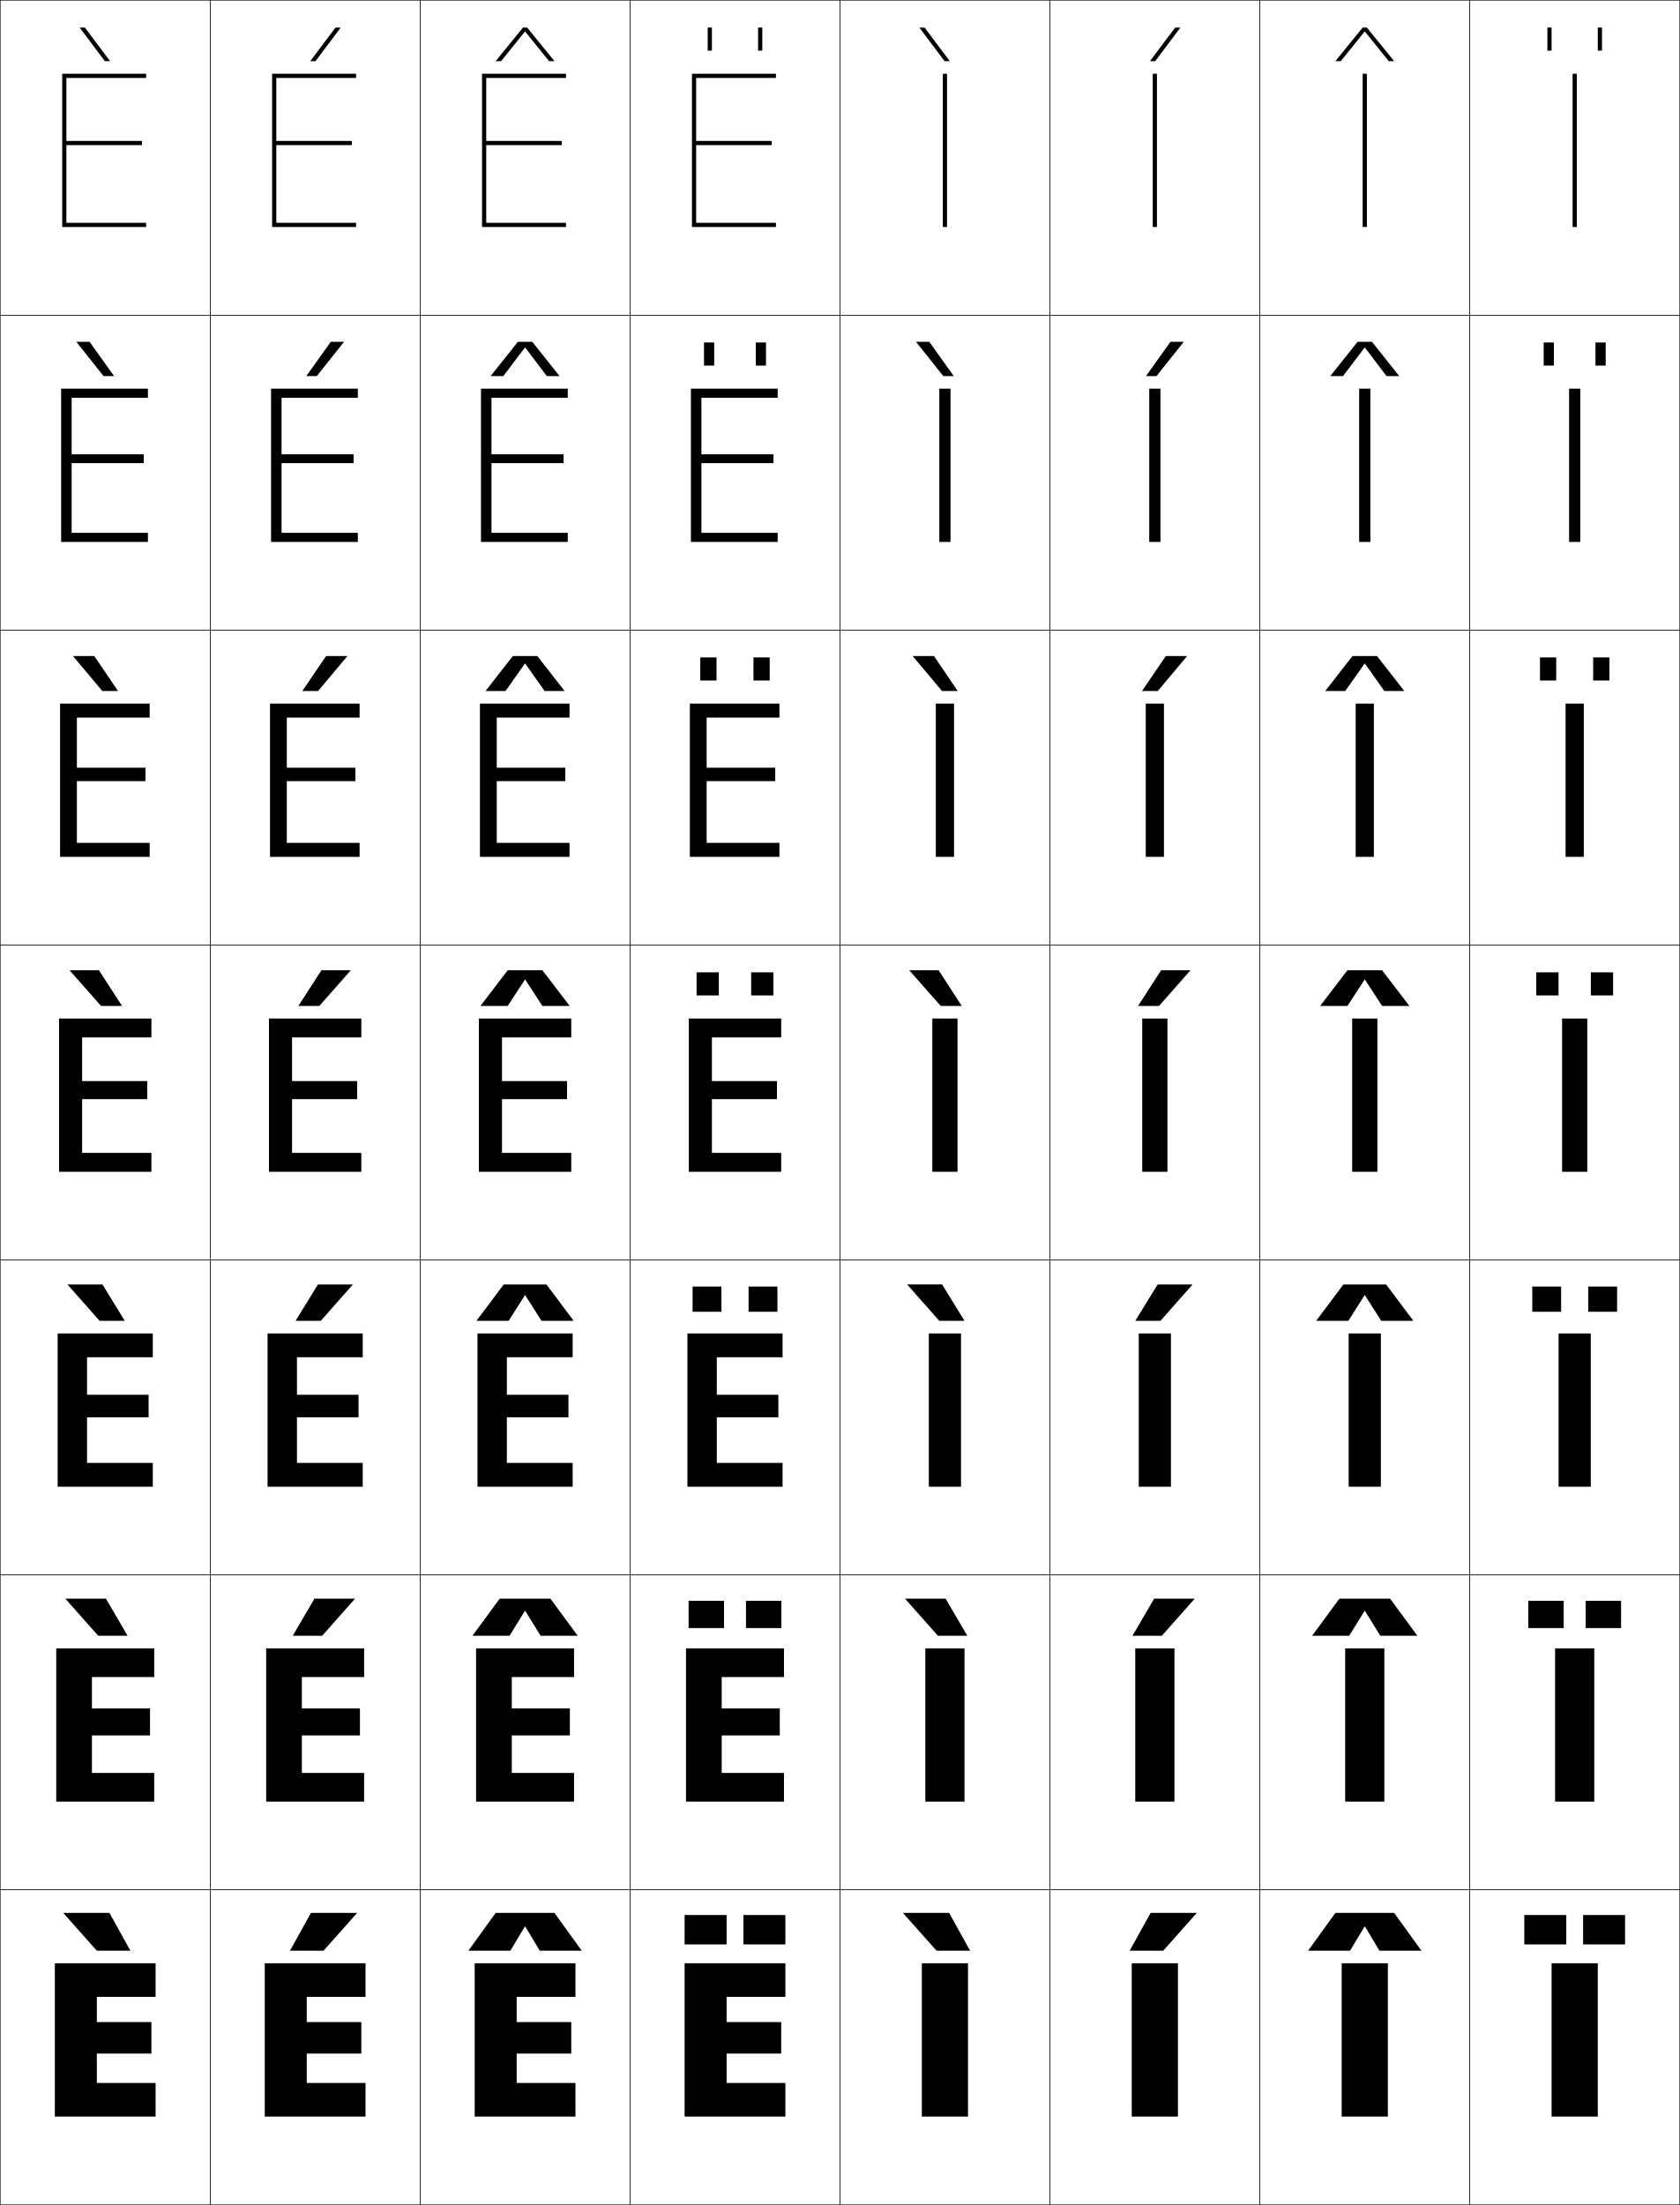
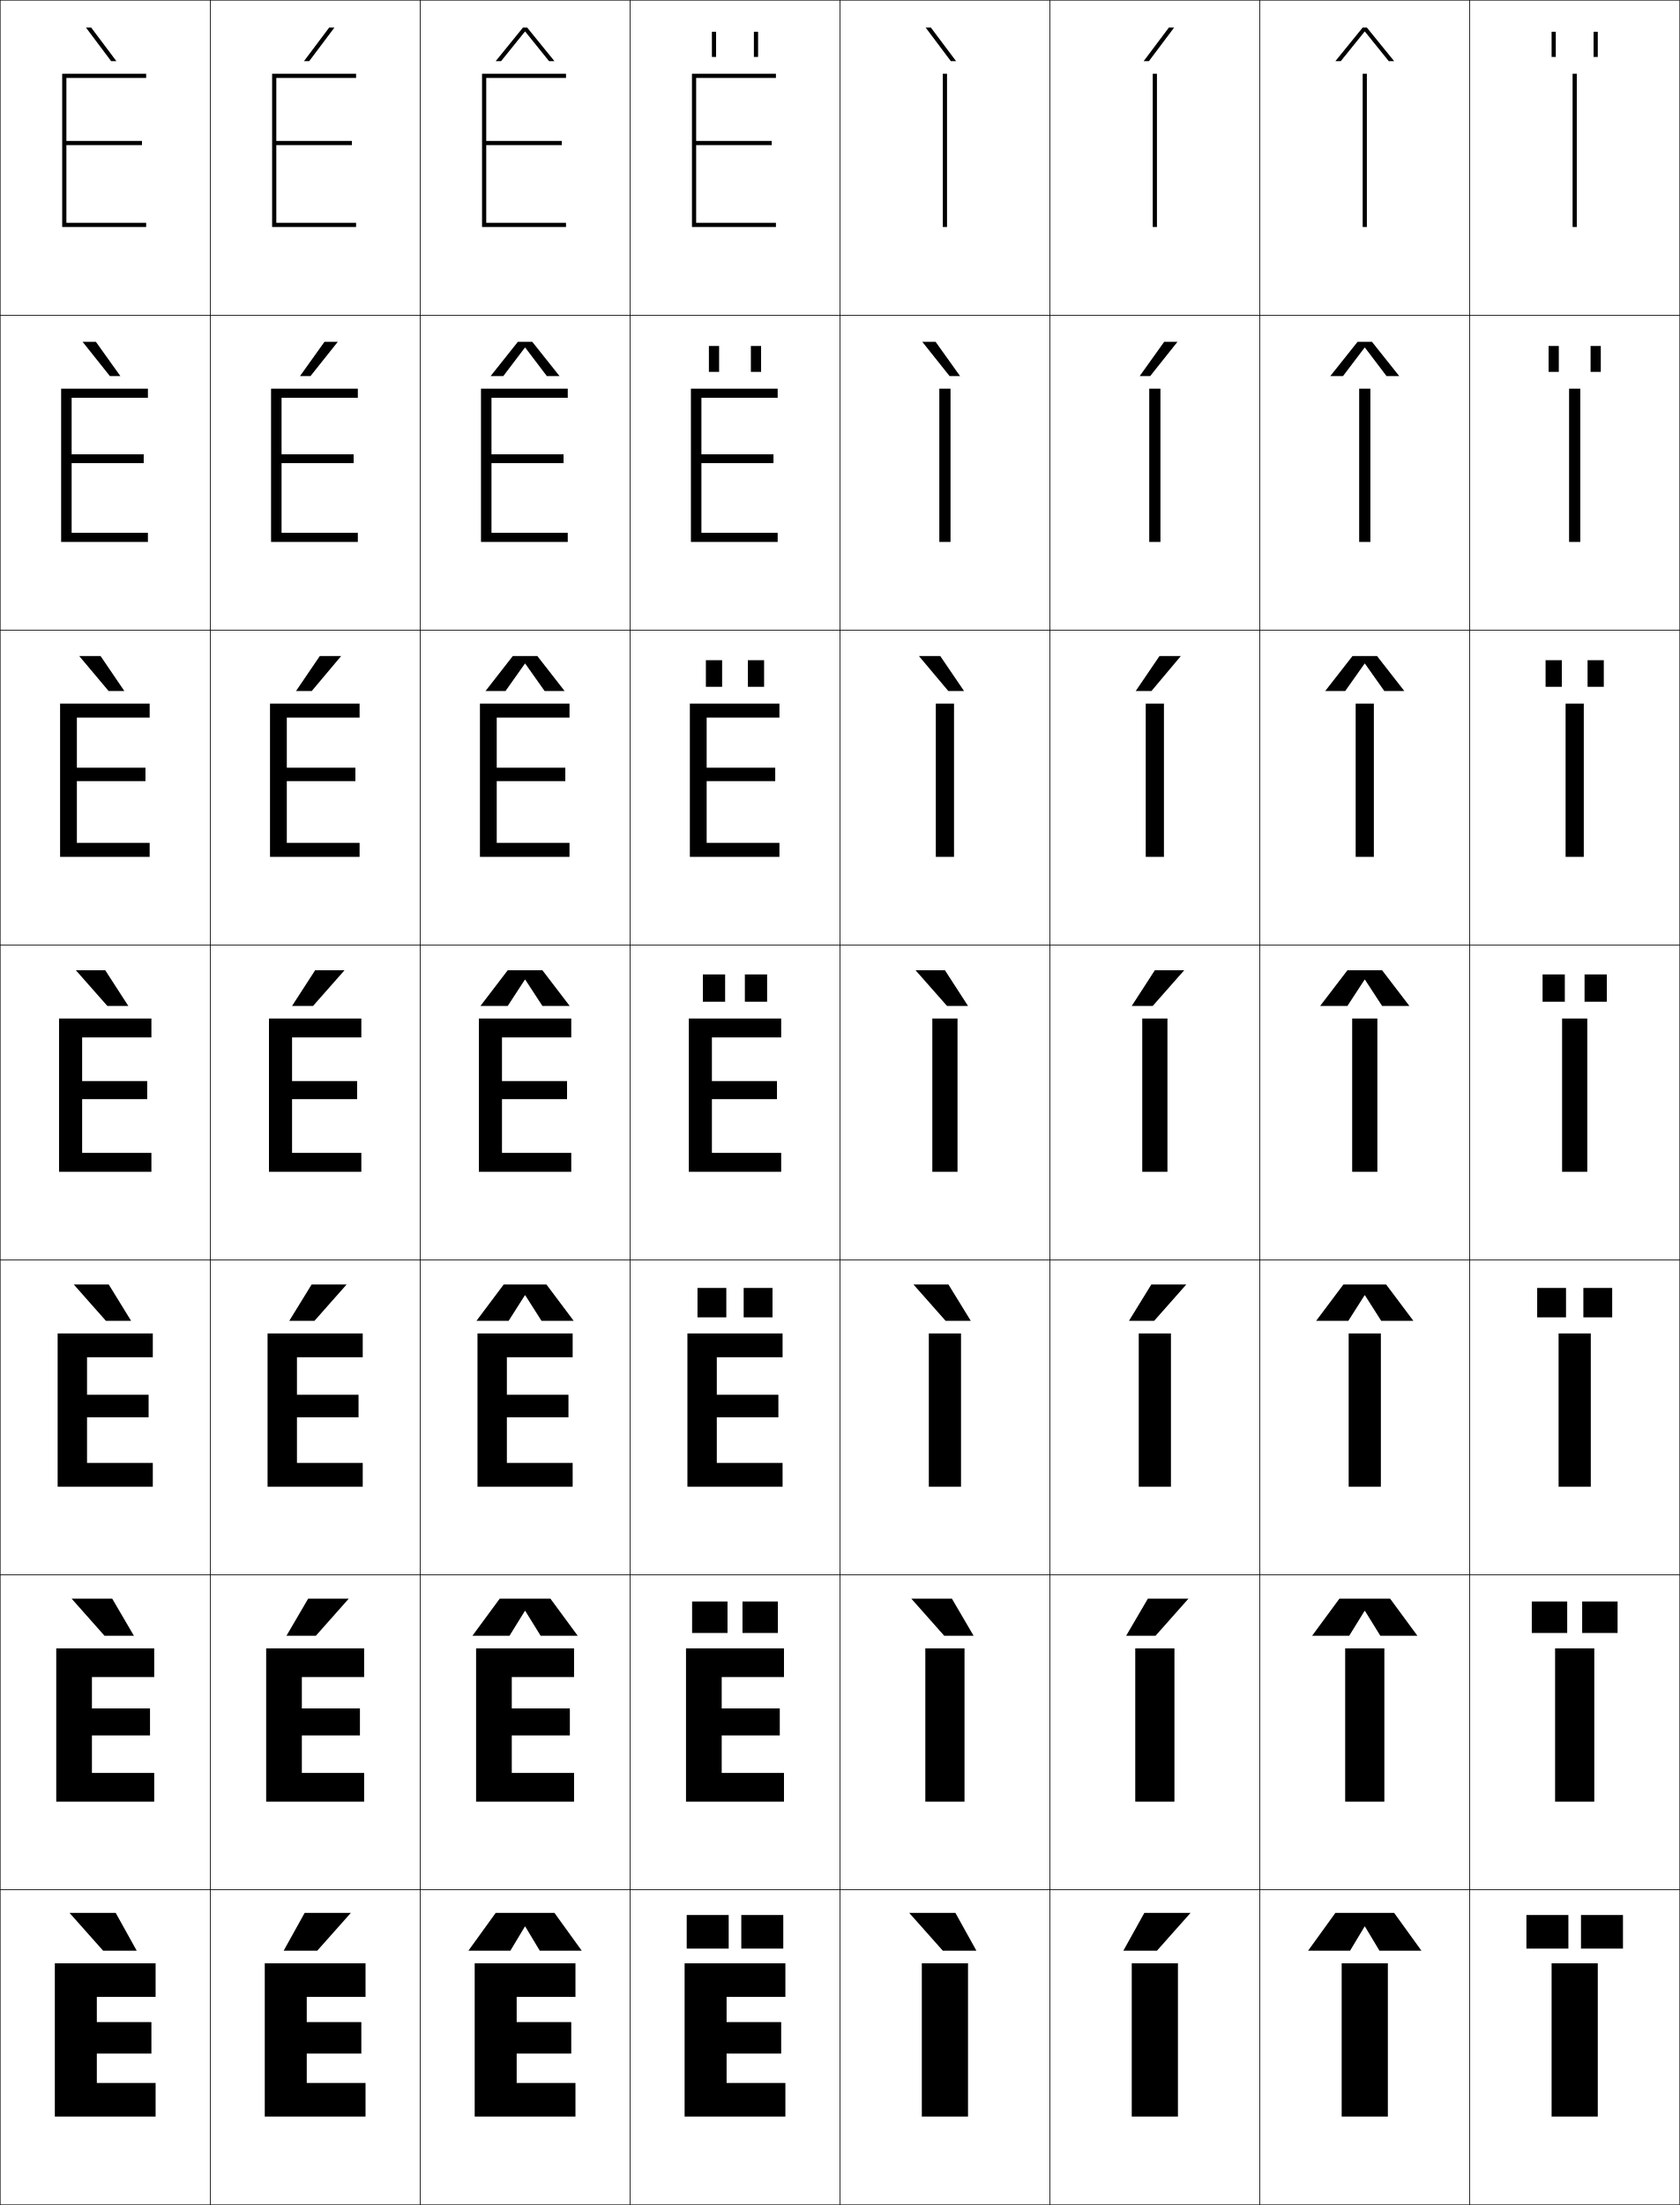
<svg xmlns="http://www.w3.org/2000/svg" width="800.25" height="1050.25" viewBox="0 0 800.25 1050.25" overflow="visible" enable-background="new 0 0 800.25 1050.25" xml:space="preserve">
  <g id="レイヤー1">
    <g>
      <rect x="0.125" y="0.125" fill="none" stroke="#000000" stroke-width="0.25" width="100" height="150" />
      <rect x="100.125" y="0.125" fill="none" stroke="#000000" stroke-width="0.25" width="100" height="150" />
      <rect x="200.125" y="0.125" fill="none" stroke="#000000" stroke-width="0.25" width="100" height="150" />
      <rect x="300.125" y="0.125" fill="none" stroke="#000000" stroke-width="0.25" width="100" height="150" />
      <rect x="400.125" y="0.125" fill="none" stroke="#000000" stroke-width="0.25" width="100" height="150" />
      <rect x="500.125" y="0.125" fill="none" stroke="#000000" stroke-width="0.25" width="100" height="150" />
      <rect x="600.125" y="0.125" fill="none" stroke="#000000" stroke-width="0.25" width="100" height="150" />
      <rect x="0.125" y="150.125" fill="none" stroke="#000000" stroke-width="0.25" width="100" height="150" />
      <rect x="100.125" y="150.125" fill="none" stroke="#000000" stroke-width="0.25" width="100" height="150" />
      <rect x="200.125" y="150.125" fill="none" stroke="#000000" stroke-width="0.25" width="100" height="150" />
      <rect x="300.125" y="150.125" fill="none" stroke="#000000" stroke-width="0.25" width="100" height="150" />
      <rect x="400.125" y="150.125" fill="none" stroke="#000000" stroke-width="0.25" width="100" height="150" />
      <rect x="500.125" y="150.125" fill="none" stroke="#000000" stroke-width="0.25" width="100" height="150" />
      <rect x="600.125" y="150.125" fill="none" stroke="#000000" stroke-width="0.25" width="100" height="150" />
      <rect x="0.125" y="300.125" fill="none" stroke="#000000" stroke-width="0.25" width="100" height="150" />
      <rect x="100.125" y="300.125" fill="none" stroke="#000000" stroke-width="0.25" width="100" height="150" />
      <rect x="200.125" y="300.125" fill="none" stroke="#000000" stroke-width="0.25" width="100" height="150" />
      <rect x="300.125" y="300.125" fill="none" stroke="#000000" stroke-width="0.25" width="100" height="150" />
      <rect x="400.125" y="300.125" fill="none" stroke="#000000" stroke-width="0.25" width="100" height="150" />
      <rect x="500.125" y="300.125" fill="none" stroke="#000000" stroke-width="0.25" width="100" height="150" />
      <rect x="600.125" y="300.125" fill="none" stroke="#000000" stroke-width="0.25" width="100" height="150" />
      <rect x="0.125" y="450.125" fill="none" stroke="#000000" stroke-width="0.25" width="100" height="150" />
      <rect x="100.125" y="450.125" fill="none" stroke="#000000" stroke-width="0.25" width="100" height="150" />
      <rect x="200.125" y="450.125" fill="none" stroke="#000000" stroke-width="0.25" width="100" height="150" />
      <rect x="300.125" y="450.125" fill="none" stroke="#000000" stroke-width="0.25" width="100" height="150" />
      <rect x="400.125" y="450.125" fill="none" stroke="#000000" stroke-width="0.25" width="100" height="150" />
      <rect x="500.125" y="450.125" fill="none" stroke="#000000" stroke-width="0.25" width="100" height="150" />
      <rect x="600.125" y="450.125" fill="none" stroke="#000000" stroke-width="0.25" width="100" height="150" />
      <rect x="0.125" y="600.125" fill="none" stroke="#000000" stroke-width="0.25" width="100" height="150" />
      <rect x="100.125" y="600.125" fill="none" stroke="#000000" stroke-width="0.25" width="100" height="150" />
      <rect x="200.125" y="600.125" fill="none" stroke="#000000" stroke-width="0.25" width="100" height="150" />
      <rect x="300.125" y="600.125" fill="none" stroke="#000000" stroke-width="0.25" width="100" height="150" />
      <rect x="400.125" y="600.125" fill="none" stroke="#000000" stroke-width="0.25" width="100" height="150" />
      <rect x="500.125" y="600.125" fill="none" stroke="#000000" stroke-width="0.25" width="100" height="150" />
      <rect x="600.125" y="600.125" fill="none" stroke="#000000" stroke-width="0.25" width="100" height="150" />
      <rect x="0.125" y="750.125" fill="none" stroke="#000000" stroke-width="0.25" width="100" height="150" />
      <rect x="100.125" y="750.125" fill="none" stroke="#000000" stroke-width="0.25" width="100" height="150" />
      <rect x="200.125" y="750.125" fill="none" stroke="#000000" stroke-width="0.25" width="100" height="150" />
      <rect x="300.125" y="750.125" fill="none" stroke="#000000" stroke-width="0.25" width="100" height="150" />
      <rect x="400.125" y="750.125" fill="none" stroke="#000000" stroke-width="0.25" width="100" height="150" />
      <rect x="500.125" y="750.125" fill="none" stroke="#000000" stroke-width="0.25" width="100" height="150" />
      <rect x="600.125" y="750.125" fill="none" stroke="#000000" stroke-width="0.25" width="100" height="150" />
      <rect x="0.125" y="900.125" fill="none" stroke="#000000" stroke-width="0.25" width="100" height="150" />
      <rect x="100.125" y="900.125" fill="none" stroke="#000000" stroke-width="0.25" width="100" height="150" />
      <rect x="200.125" y="900.125" fill="none" stroke="#000000" stroke-width="0.25" width="100" height="150" />
      <rect x="300.125" y="900.125" fill="none" stroke="#000000" stroke-width="0.25" width="100" height="150" />
      <rect x="400.125" y="900.125" fill="none" stroke="#000000" stroke-width="0.25" width="100" height="150" />
      <rect x="500.125" y="900.125" fill="none" stroke="#000000" stroke-width="0.25" width="100" height="150" />
      <rect x="600.125" y="900.125" fill="none" stroke="#000000" stroke-width="0.25" width="100" height="150" />
      <rect x="700.125" y="0.125" fill="none" stroke="#000000" stroke-width="0.25" width="100" height="150" />
      <rect x="700.125" y="150.125" fill="none" stroke="#000000" stroke-width="0.25" width="100" height="150" />
      <rect x="700.125" y="300.125" fill="none" stroke="#000000" stroke-width="0.25" width="100" height="150" />
      <rect x="700.125" y="450.125" fill="none" stroke="#000000" stroke-width="0.25" width="100" height="150" />
      <rect x="700.125" y="600.125" fill="none" stroke="#000000" stroke-width="0.25" width="100" height="150" />
      <rect x="700.125" y="750.125" fill="none" stroke="#000000" stroke-width="0.25" width="100" height="150" />
      <rect x="700.125" y="900.125" fill="none" stroke="#000000" stroke-width="0.25" width="100" height="150" />
    </g>
    <g>
      <polygon points="72.125,963.125 46.125,963.125 46.125,951.125 74.125,951.125 74.125,935.125 26.125,935.125 26.125,1008.125       74.125,1008.125 74.125,992.125 46.125,992.125 46.125,978.125 72.125,978.125 " />
      <polygon points="43.792,798.791 73.458,798.791 73.458,785.125 26.791,785.125 26.791,858.125       73.458,858.125 73.458,844.458 43.792,844.458 43.792,826.591 71.458,826.591       71.458,813.725 43.792,813.725 " />
      <polygon points="41.458,646.458 72.792,646.458 72.792,635.125 27.458,635.125 27.458,708.125       72.792,708.125 72.792,696.792 41.458,696.792 41.458,675.059 70.792,675.059       70.792,664.325 41.458,664.325 " />
      <polygon points="39.125,494.125 72.125,494.125 72.125,485.125 28.125,485.125 28.125,558.125 72.125,558.125 72.125,549.125       39.125,549.125 39.125,523.525 70.125,523.525 70.125,514.925 39.125,514.925 " />
      <g>
        <polygon points="36.625,341.792 71.292,341.792 71.292,335.125 28.625,335.125        28.625,408.125 71.292,408.125 71.292,401.458 36.625,401.458 36.625,372.058        69.292,372.058 69.292,365.658 36.625,365.658 " />
      </g>
      <g>
        <polygon points="34.125,189.458 70.458,189.458 70.458,185.125 29.125,185.125 29.125,258.125        70.458,258.125 70.458,253.792 34.125,253.792 34.125,220.592 68.458,220.592        68.458,216.392 34.125,216.392 " />
      </g>
      <g>
        <polygon points="31.625,69.125 67.625,69.125 67.625,67.125 31.625,67.125 31.625,37.125 69.625,37.125 69.625,35.125        29.625,35.125 29.625,108.125 69.625,108.125 69.625,106.125 31.625,106.125 " />
      </g>
    </g>
    <g>
      <polygon points="172.125,963.125 146.125,963.125 146.125,951.125 174.125,951.125 174.125,935.125 126.125,935.125       126.125,1008.125 174.125,1008.125 174.125,992.125 146.125,992.125 146.125,978.125 172.125,978.125 " />
      <polygon points="143.791,798.791 173.458,798.791 173.458,785.125 126.792,785.125       126.792,858.125 173.458,858.125 173.458,844.458 143.791,844.458 143.791,826.591       171.458,826.591 171.458,813.725 143.791,813.725 " />
      <polygon points="141.458,646.458 172.792,646.458 172.792,635.125 127.458,635.125       127.458,708.125 172.792,708.125 172.792,696.792 141.458,696.792 141.458,675.059       170.792,675.059 170.792,664.325 141.458,664.325 " />
      <polygon points="139.125,494.125 172.125,494.125 172.125,485.125 128.125,485.125 128.125,558.125 172.125,558.125       172.125,549.125 139.125,549.125 139.125,523.525 170.125,523.525 170.125,514.925 139.125,514.925 " />
      <g>
        <polygon points="136.625,341.792 171.292,341.792 171.292,335.125 128.625,335.125        128.625,408.125 171.292,408.125 171.292,401.458 136.625,401.458 136.625,372.058        169.291,372.058 169.291,365.658 136.625,365.658 " />
      </g>
      <g>
        <polygon points="134.125,189.458 170.458,189.458 170.458,185.125 129.125,185.125 129.125,258.125        170.458,258.125 170.458,253.792 134.125,253.792 134.125,220.592 168.458,220.592        168.458,216.392 134.125,216.392 " />
      </g>
      <g>
        <polygon points="131.625,69.125 167.625,69.125 167.625,67.125 131.625,67.125 131.625,37.125 169.625,37.125 169.625,35.125        129.625,35.125 129.625,108.125 169.625,108.125 169.625,106.125 131.625,106.125 " />
      </g>
    </g>
    <g>
-       <polygon points="49.949,29.125 37.94,13.125 40.439,13.125 52.447,29.125 " />
-       <polygon points="42.667,162.792 54.339,179.125 49.341,179.125 36.335,162.792 " />
-       <polygon points="44.896,312.458 56.232,329.125 48.733,329.125 34.73,312.458 " />
-       <polygon points="47.125,462.125 58.125,479.125 48.125,479.125 33.125,462.125 " />
-       <polygon points="47.458,629.125 32.125,611.792 48.791,611.792 59.458,629.125 " />
-       <polygon points="46.792,779.125 31.125,761.458 50.458,761.458 60.792,779.125 " />
-       <polygon points="46.125,929.125 30.125,911.125 52.125,911.125 62.125,929.125 " />
-     </g>
-     <g>
-       <polygon points="154.125,929.125 170.125,911.125 148.125,911.125 138.125,929.125 " />
-       <polygon points="149.792,761.458 139.458,779.125 153.458,779.125 169.125,761.458 " />
-       <polygon points="151.458,611.792 140.792,629.125 152.792,629.125 168.125,611.792 " />
-       <polygon points="153.125,462.125 142.125,479.125 152.125,479.125 167.125,462.125 " />
-       <polygon points="151.517,329.125 165.52,312.458 155.354,312.458 144.017,329.125 " />
-       <polygon points="150.909,179.125 163.916,162.792 157.582,162.792 145.91,179.125 " />
-       <polygon points="150.301,29.125 162.311,13.125 159.811,13.125 147.803,29.125 " />
-     </g>
-     <g>
-       <polygon points="449.949,29.125 437.939,13.125 440.439,13.125 452.447,29.125 " />
-       <polygon points="442.668,162.792 454.34,179.125 449.341,179.125 436.334,162.792 " />
-       <polygon points="444.896,312.458 456.232,329.125 448.733,329.125 434.729,312.458 " />
-       <polygon points="447.125,462.125 458.125,479.125 448.125,479.125 433.125,462.125 " />
-       <polygon points="447.458,629.125 432.125,611.791 448.792,611.791 459.458,629.125 " />
-       <polygon points="446.792,779.125 431.125,761.458 450.458,761.458 460.792,779.125 " />
-       <polygon points="446.125,929.125 430.125,911.125 452.125,911.125 462.125,929.125 " />
-     </g>
-     <g>
-       <polygon points="554.125,929.125 570.125,911.125 548.125,911.125 538.125,929.125 " />
-       <polygon points="549.791,761.458 539.458,779.125 553.458,779.125 569.125,761.458 " />
-       <polygon points="551.458,611.792 540.792,629.125 552.792,629.125 568.125,611.792 " />
-       <polygon points="553.125,462.125 542.125,479.125 552.125,479.125 567.125,462.125 " />
-       <polygon points="551.517,329.125 565.521,312.458 555.354,312.458 544.018,329.125 " />
-       <polygon points="550.909,179.125 563.915,162.792 557.582,162.792 545.91,179.125 " />
-       <polygon points="550.301,29.125 562.311,13.125 559.811,13.125 547.803,29.125 " />
-     </g>
-     <g>
      <rect x="439.125" y="935.125" width="22" height="73" />
      <rect x="440.791" y="785.125" width="18.667" height="73" />
      <rect x="442.458" y="635.125" width="15.334" height="73" />
      <rect x="444.125" y="485.125" width="12" height="73" />
      <rect x="445.792" y="335.125" width="8.666" height="73" />
      <rect x="447.458" y="185.125" width="5.334" height="73" />
      <rect x="449.125" y="35.125" width="2" height="73" />
    </g>
    <g>
      <rect x="539.125" y="935.125" width="22" height="73" />
      <rect x="540.791" y="785.125" width="18.667" height="73" />
      <rect x="542.458" y="635.125" width="15.334" height="73" />
      <rect x="544.125" y="485.125" width="12" height="73" />
      <rect x="545.791" y="335.125" width="8.667" height="73" />
      <rect x="547.458" y="185.125" width="5.334" height="73" />
      <rect x="549.125" y="35.125" width="2" height="73" />
    </g>
    <g>
      <polygon points="272.125,963.125 246.125,963.125 246.125,951.125 274.125,951.125 274.125,935.125 226.125,935.125       226.125,1008.125 274.125,1008.125 274.125,992.125 246.125,992.125 246.125,978.125 272.125,978.125 " />
-       <polygon points="243.792,798.791 273.458,798.791 273.458,785.125 226.791,785.125       226.791,858.125 273.458,858.125 273.458,844.458 243.792,844.458 243.792,826.591       271.458,826.591 271.458,813.725 243.792,813.725 " />
+       <polygon points="243.792,798.791 273.458,798.791 273.458,785.125 226.792,785.125       226.792,858.125 273.458,858.125 273.458,844.458 243.792,844.458 243.792,826.591       271.458,826.591 271.458,813.725 243.792,813.725 " />
      <polygon points="241.458,646.458 272.792,646.458 272.792,635.125 227.458,635.125       227.458,708.125 272.792,708.125 272.792,696.792 241.458,696.792 241.458,675.059       270.792,675.059 270.792,664.325 241.458,664.325 " />
      <polygon points="239.125,494.125 272.125,494.125 272.125,485.125 228.125,485.125 228.125,558.125 272.125,558.125       272.125,549.125 239.125,549.125 239.125,523.525 270.125,523.525 270.125,514.925 239.125,514.925 " />
      <g>
-         <polygon points="236.625,341.792 271.292,341.792 271.292,335.125 228.625,335.125        228.625,408.125 271.292,408.125 271.292,401.458 236.625,401.458 236.625,372.058        269.292,372.058 269.292,365.658 236.625,365.658 " />
+         <polygon points="236.625,341.792 271.291,341.792 271.291,335.125 228.625,335.125        228.625,408.125 271.291,408.125 271.291,401.458 236.625,401.458 236.625,372.058        269.292,372.058 269.292,365.658 236.625,365.658 " />
      </g>
      <g>
        <polygon points="234.125,189.458 270.458,189.458 270.458,185.125 229.125,185.125 229.125,258.125        270.458,258.125 270.458,253.792 234.125,253.792 234.125,220.592 268.458,220.592        268.458,216.392 234.125,216.392 " />
      </g>
      <g>
        <polygon points="231.625,69.125 267.625,69.125 267.625,67.125 231.625,67.125 231.625,37.125 269.625,37.125 269.625,35.125        229.625,35.125 229.625,108.125 269.625,108.125 269.625,106.125 231.625,106.125 " />
      </g>
    </g>
    <g>
      <polygon points="372.125,963.125 346.125,963.125 346.125,951.125 374.125,951.125 374.125,935.125 326.125,935.125       326.125,1008.125 374.125,1008.125 374.125,992.125 346.125,992.125 346.125,978.125 372.125,978.125 " />
-       <polygon points="343.791,798.791 373.458,798.791 373.458,785.125 326.792,785.125       326.792,858.125 373.458,858.125 373.458,844.458 343.791,844.458 343.791,826.591       371.458,826.591 371.458,813.725 343.791,813.725 " />
-       <polygon points="341.458,646.458 372.792,646.458 372.792,635.125 327.458,635.125       327.458,708.125 372.792,708.125 372.792,696.792 341.458,696.792 341.458,675.059       370.791,675.059 370.791,664.325 341.458,664.325 " />
+       <polygon points="343.792,798.791 373.458,798.791 373.458,785.125 326.791,785.125       326.791,858.125 373.458,858.125 373.458,844.458 343.792,844.458 343.792,826.591       371.458,826.591 371.458,813.725 343.792,813.725 " />
+       <polygon points="341.458,646.458 372.792,646.458 372.792,635.125 327.458,635.125       327.458,708.125 372.792,708.125 372.792,696.792 341.458,696.792 341.458,675.059       370.792,675.059 370.792,664.325 341.458,664.325 " />
      <polygon points="339.125,494.125 372.125,494.125 372.125,485.125 328.125,485.125 328.125,558.125 372.125,558.125       372.125,549.125 339.125,549.125 339.125,523.525 370.125,523.525 370.125,514.925 339.125,514.925 " />
      <g>
-         <polygon points="336.625,341.792 371.291,341.792 371.291,335.125 328.625,335.125        328.625,408.125 371.291,408.125 371.291,401.458 336.625,401.458 336.625,372.058        369.291,372.058 369.291,365.658 336.625,365.658 " />
-       </g>
-       <g>
-         <polygon points="334.125,189.458 370.459,189.458 370.459,185.125 329.125,185.125 329.125,258.125        370.459,258.125 370.459,253.792 334.125,253.792 334.125,220.592 368.459,220.592        368.459,216.392 334.125,216.392 " />
+         <polygon points="336.625,341.792 371.292,341.792 371.292,335.125 328.625,335.125        328.625,408.125 371.292,408.125 371.292,401.458 336.625,401.458 336.625,372.058        369.291,372.058 369.291,365.658 336.625,365.658 " />
+       </g>
+       <g>
+         <polygon points="334.125,189.458 370.458,189.458 370.458,185.125 329.125,185.125 329.125,258.125        370.458,258.125 370.458,253.792 334.125,253.792 334.125,220.592 368.458,220.592        368.458,216.392 334.125,216.392 " />
      </g>
      <g>
        <polygon points="331.625,69.125 367.625,69.125 367.625,67.125 331.625,67.125 331.625,37.125 369.625,37.125 369.625,35.125        329.625,35.125 329.625,108.125 369.625,108.125 369.625,106.125 331.625,106.125 " />
      </g>
    </g>
    <g>
      <rect x="639.125" y="935.125" width="22" height="73" />
-       <rect x="640.791" y="785.125" width="18.667" height="73" />
+       <rect x="640.792" y="785.125" width="18.666" height="73" />
      <rect x="642.458" y="635.125" width="15.334" height="73" />
      <rect x="644.125" y="485.125" width="12" height="73" />
-       <rect x="645.792" y="335.125" width="8.666" height="73" />
+       <rect x="645.791" y="335.125" width="8.667" height="73" />
      <rect x="647.458" y="185.125" width="5.334" height="73" />
      <rect x="649.125" y="35.125" width="2" height="73" />
    </g>
    <g>
      <rect x="739.125" y="935.125" width="22" height="73" />
      <rect x="740.791" y="785.125" width="18.667" height="73" />
      <rect x="742.458" y="635.125" width="15.334" height="73" />
      <rect x="744.125" y="485.125" width="12" height="73" />
-       <rect x="745.791" y="335.125" width="8.667" height="73" />
+       <rect x="745.792" y="335.125" width="8.666" height="73" />
      <rect x="747.458" y="185.125" width="5.334" height="73" />
      <rect x="749.125" y="35.125" width="2" height="73" />
    </g>
    <g>
-       <g>
-         <rect x="326.125" y="912.125" width="20" height="14" />
-         <rect x="354.125" y="912.125" width="20" height="14" />
-       </g>
-       <g>
-         <rect x="328.024" y="762.458" width="16.867" height="13" />
-         <rect x="355.358" y="762.458" width="16.866" height="13" />
-       </g>
-       <g>
-         <rect x="329.925" y="612.792" width="13.733" height="12" />
-         <rect x="356.592" y="612.792" width="13.733" height="12" />
-       </g>
-       <g>
-         <rect x="331.825" y="463.125" width="10.6" height="11" />
-         <rect x="357.825" y="463.125" width="10.601" height="11" />
-       </g>
-       <g>
-         <rect x="333.591" y="313.125" width="7.733" height="11" />
-         <rect x="358.925" y="313.125" width="7.733" height="11" />
-       </g>
-       <g>
-         <rect x="335.358" y="163.125" width="4.867" height="11" />
-         <rect x="360.025" y="163.125" width="4.866" height="11" />
-       </g>
-       <g>
-         <rect x="337.125" y="13.125" width="2" height="11" />
-         <rect x="361.125" y="13.125" width="2" height="11" />
+       <polygon points="52.949,29.125 40.94,13.125 43.439,13.125 55.447,29.125 " />
+       <polygon points="45.667,162.792 57.339,179.125 52.341,179.125 39.335,162.792 " />
+       <polygon points="47.896,312.458 59.232,329.125 51.733,329.125 37.73,312.458 " />
+       <polygon points="50.125,462.125 61.125,479.125 51.125,479.125 36.125,462.125 " />
+       <polygon points="50.458,629.125 35.125,611.792 51.791,611.792 62.458,629.125 " />
+       <polygon points="49.792,779.125 34.125,761.458 53.458,761.458 63.792,779.125 " />
+       <polygon points="49.125,929.125 33.125,911.125 55.125,911.125 65.125,929.125 " />
+     </g>
+     <g>
+       <polygon points="151.125,929.125 167.125,911.125 145.125,911.125 135.125,929.125 " />
+       <polygon points="146.792,761.458 136.458,779.125 150.458,779.125 166.125,761.458 " />
+       <polygon points="148.458,611.792 137.792,629.125 149.792,629.125 165.125,611.792 " />
+       <polygon points="150.125,462.125 139.125,479.125 149.125,479.125 164.125,462.125 " />
+       <polygon points="148.517,329.125 162.52,312.458 152.354,312.458 141.017,329.125 " />
+       <polygon points="147.909,179.125 160.916,162.792 154.582,162.792 142.91,179.125 " />
+       <polygon points="147.301,29.125 159.311,13.125 156.811,13.125 144.803,29.125 " />
+     </g>
+     <g>
+       <polygon points="452.949,29.125 440.939,13.125 443.439,13.125 455.447,29.125 " />
+       <polygon points="445.668,162.792 457.34,179.125 452.341,179.125 439.334,162.792 " />
+       <polygon points="447.896,312.458 459.232,329.125 451.733,329.125 437.729,312.458 " />
+       <polygon points="450.125,462.125 461.125,479.125 451.125,479.125 436.125,462.125 " />
+       <polygon points="450.458,629.125 435.125,611.792 451.792,611.792 462.458,629.125 " />
+       <polygon points="449.792,779.125 434.125,761.458 453.458,761.458 463.792,779.125 " />
+       <polygon points="449.125,929.125 433.125,911.125 455.125,911.125 465.125,929.125 " />
+     </g>
+     <g>
+       <polygon points="551.125,929.125 567.125,911.125 545.125,911.125 535.125,929.125 " />
+       <polygon points="546.791,761.458 536.458,779.125 550.458,779.125 566.125,761.458 " />
+       <polygon points="548.458,611.792 537.792,629.125 549.792,629.125 565.125,611.792 " />
+       <polygon points="550.125,462.125 539.125,479.125 549.125,479.125 564.125,462.125 " />
+       <polygon points="552.354,312.458 541.018,329.125 548.517,329.125 562.521,312.458 " />
+       <polygon points="554.582,162.792 542.91,179.125 547.909,179.125 560.915,162.792 " />
+       <polygon points="547.301,29.125 559.311,13.125 556.811,13.125 544.803,29.125 " />
+     </g>
+     <g>
+       <g>
+         <rect x="327.125" y="912.125" width="20" height="16" />
+         <rect x="353.125" y="912.125" width="20" height="16" />
+       </g>
+       <g>
+         <rect x="329.691" y="762.792" width="16.866" height="14.999" />
+         <rect x="353.691" y="762.792" width="16.866" height="14.999" />
+       </g>
+       <g>
+         <rect x="332.259" y="613.458" width="13.733" height="14" />
+         <rect x="354.259" y="613.458" width="13.732" height="14" />
+       </g>
+       <g>
+         <rect x="334.825" y="464.125" width="10.6" height="13" />
+         <rect x="354.825" y="464.125" width="10.6" height="13" />
+       </g>
+       <g>
+         <rect x="336.258" y="314.458" width="7.733" height="12.667" />
+         <rect x="356.259" y="314.458" width="7.732" height="12.667" />
+       </g>
+       <g>
+         <rect x="337.692" y="164.792" width="4.866" height="12.333" />
+         <rect x="357.691" y="164.792" width="4.867" height="12.333" />
+       </g>
+       <g>
+         <rect x="339.125" y="15.125" width="2" height="12" />
+         <rect x="359.125" y="15.125" width="2" height="12" />
+       </g>
+     </g>
+     <g>
+       <g>
+         <rect x="727.125" y="912.125" width="20" height="16" />
+         <rect x="753.125" y="912.125" width="20" height="16" />
+       </g>
+       <g>
+         <rect x="729.691" y="762.792" width="16.867" height="14.999" />
+         <rect x="753.691" y="762.792" width="16.866" height="14.999" />
+       </g>
+       <g>
+         <rect x="732.259" y="613.458" width="13.732" height="14" />
+         <rect x="754.259" y="613.458" width="13.732" height="14" />
+       </g>
+       <g>
+         <rect x="734.825" y="464.125" width="10.6" height="13" />
+         <rect x="754.825" y="464.125" width="10.6" height="13" />
+       </g>
+       <g>
+         <rect x="736.258" y="314.458" width="7.733" height="12.667" />
+         <rect x="756.258" y="314.458" width="7.733" height="12.667" />
+       </g>
+       <g>
+         <rect x="737.691" y="164.792" width="4.867" height="12.333" />
+         <rect x="757.691" y="164.792" width="4.867" height="12.333" />
+       </g>
+       <g>
+         <rect x="739.125" y="15.125" width="2" height="12" />
+         <rect x="759.125" y="15.125" width="2" height="12" />
      </g>
    </g>
    <g>
      <polygon points="250.225,917.625 257.125,929.125 277.125,929.125 264.125,911.125 236.125,911.125 223.125,929.125       243.125,929.125 250.025,917.625 " />
-       <polygon points="250.224,767.292 257.541,779.125 275.208,779.125 262.208,761.458       238.041,761.458 225.042,779.125 242.708,779.125 250.025,767.292 " />
+       <polygon points="250.224,767.291 257.541,779.125 275.208,779.125 262.208,761.458       238.041,761.458 225.042,779.125 242.708,779.125 250.025,767.291 " />
      <polygon points="250.225,616.958 257.958,629.125 273.292,629.125 260.292,611.792       239.958,611.792 226.958,629.125 242.292,629.125 250.025,616.958 " />
      <polygon points="250.225,466.625 258.375,479.125 271.375,479.125 258.375,462.125 241.875,462.125 228.875,479.125       241.875,479.125 250.025,466.625 " />
-       <polygon points="250.224,316.108 259.433,329.125 268.958,329.125 255.958,312.458       244.292,312.458 231.292,329.125 240.816,329.125 250.025,316.108 " />
-       <polygon points="250.225,165.592 260.492,179.125 266.542,179.125 253.542,162.792       246.708,162.792 233.708,179.125 239.758,179.125 250.025,165.592 " />
+       <polygon points="231.292,329.125 240.816,329.125 250.025,316.108 250.224,316.108       259.433,329.125 268.958,329.125 255.958,312.458 244.292,312.458 " />
+       <polygon points="233.708,179.125 239.758,179.125 250.025,165.592 250.225,165.592       260.492,179.125 266.542,179.125 253.542,162.792 246.708,162.792 " />
      <polygon points="250.225,15.075 261.55,29.125 264.125,29.125 251.125,13.125 249.125,13.125 236.125,29.125       238.7,29.125 250.025,15.075 " />
    </g>
    <g>
-       <g>
-         <rect x="726.125" y="912.125" width="20" height="14" />
-         <rect x="754.125" y="912.125" width="20" height="14" />
-       </g>
-       <g>
-         <rect x="728.025" y="762.458" width="16.866" height="13" />
-         <rect x="755.358" y="762.458" width="16.867" height="13" />
-       </g>
-       <g>
-         <rect x="729.925" y="612.792" width="13.733" height="12" />
-         <rect x="756.592" y="612.792" width="13.733" height="12" />
-       </g>
-       <g>
-         <rect x="731.825" y="463.125" width="10.6" height="11" />
-         <rect x="757.825" y="463.125" width="10.601" height="11" />
-       </g>
-       <g>
-         <rect x="733.592" y="313.125" width="7.732" height="11" />
-         <rect x="758.925" y="313.125" width="7.733" height="11" />
-       </g>
-       <g>
-         <rect x="735.358" y="163.125" width="4.866" height="11" />
-         <rect x="760.025" y="163.125" width="4.866" height="11" />
-       </g>
-       <g>
-         <rect x="737.125" y="13.125" width="2" height="11" />
-         <rect x="761.125" y="13.125" width="2" height="11" />
-       </g>
-     </g>
-     <g>
      <polygon points="650.225,917.625 657.125,929.125 677.125,929.125 664.125,911.125 636.125,911.125 623.125,929.125       643.125,929.125 650.025,917.625 " />
-       <polygon points="650.225,767.292 657.542,779.125 675.208,779.125 662.208,761.458       638.042,761.458 625.041,779.125 642.708,779.125 650.025,767.292 " />
+       <polygon points="650.225,767.291 657.542,779.125 675.208,779.125 662.208,761.458       638.042,761.458 625.041,779.125 642.708,779.125 650.025,767.291 " />
      <polygon points="650.225,616.958 657.958,629.125 673.292,629.125 660.292,611.792       639.958,611.792 626.958,629.125 642.292,629.125 650.025,616.958 " />
      <polygon points="650.225,466.625 658.375,479.125 671.375,479.125 658.375,462.125 641.875,462.125 628.875,479.125       641.875,479.125 650.025,466.625 " />
-       <polygon points="650.225,316.108 659.433,329.125 668.958,329.125 655.958,312.458       644.291,312.458 631.291,329.125 640.816,329.125 650.025,316.108 " />
-       <polygon points="650.225,165.592 660.491,179.125 666.542,179.125 653.542,162.792       646.708,162.792 633.708,179.125 639.759,179.125 650.025,165.592 " />
+       <polygon points="631.291,329.125 640.816,329.125 650.025,316.108 650.225,316.108       659.433,329.125 668.958,329.125 655.958,312.458 644.291,312.458 " />
+       <polygon points="633.708,179.125 639.759,179.125 650.025,165.592 650.225,165.592       660.491,179.125 666.542,179.125 653.542,162.792 646.708,162.792 " />
      <polygon points="650.225,15.075 661.55,29.125 664.125,29.125 651.125,13.125 649.125,13.125 636.125,29.125       638.7,29.125 650.025,15.075 " />
    </g>
  </g>
</svg>
